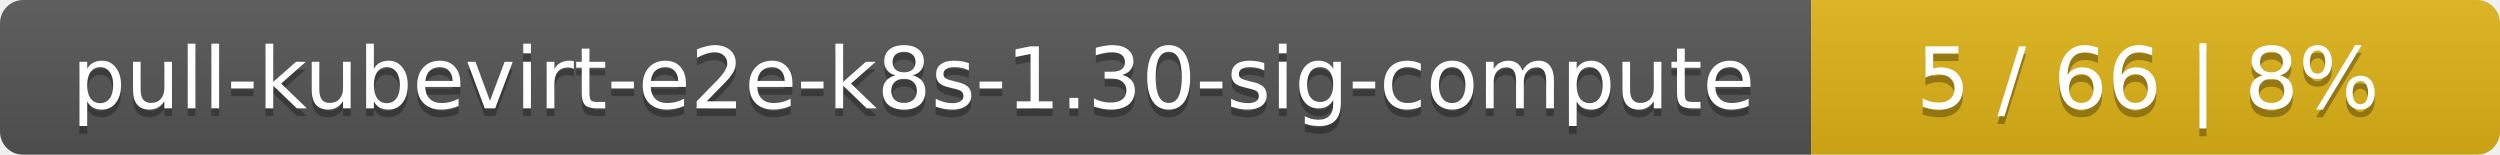
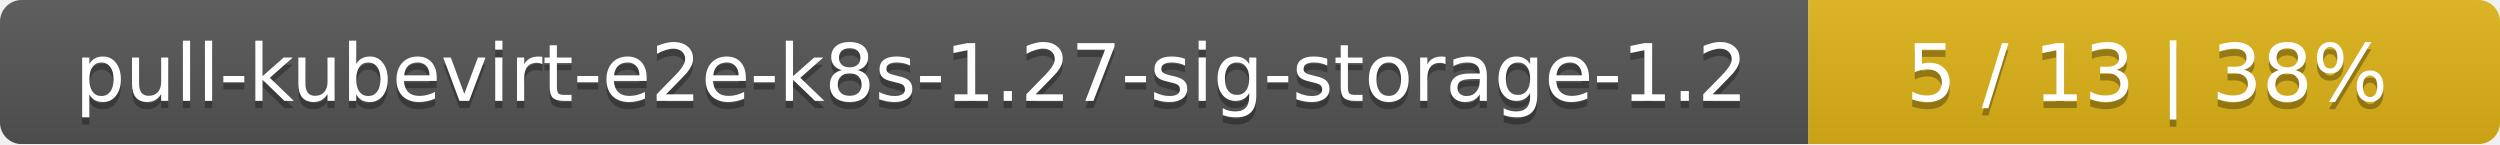
- <svg xmlns="http://www.w3.org/2000/svg" width="323" height="20">
+ <svg xmlns="http://www.w3.org/2000/svg" width="347" height="20">
  <linearGradient id="smooth" x2="0" y2="100%">
    <stop offset="0" stop-color="#bbb" stop-opacity=".1" />
    <stop offset="1" stop-opacity=".1" />
  </linearGradient>
  <mask id="round">
-     <rect width="323" height="20" rx="3" fill="#fff" />
+     <rect width="347" height="20" rx="3" fill="#fff" />
  </mask>
  <g mask="url(#round)">
-     <rect width="234" height="20" fill="#555" />
-     <rect x="234" width="89" height="20" fill="#dfb317" />
-     <rect width="323" height="20" fill="url(#smooth)" />
+     <rect width="251" height="20" fill="#555" />
+     <rect x="251" width="96" height="20" fill="#dfb317" />
+     <rect width="347" height="20" fill="url(#smooth)" />
  </g>
  <g fill="#fff" text-anchor="middle" font-family="DejaVu Sans,Verdana,Geneva,sans-serif" font-size="11">
-     <text x="118" y="15" fill="#010101" fill-opacity=".3">pull-kubevirt-e2e-k8s-1.30-sig-compute</text>
-     <text x="118" y="14">pull-kubevirt-e2e-k8s-1.30-sig-compute</text>
-     <text x="277.5" y="15" fill="#010101" fill-opacity=".3">5 / 66    |    8%</text>
-     <text x="277.5" y="14">5 / 66    |    8%</text>
+     <text x="126.5" y="15" fill="#010101" fill-opacity=".3">pull-kubevirt-e2e-k8s-1.27-sig-storage-1.2</text>
+     <text x="126.5" y="14">pull-kubevirt-e2e-k8s-1.27-sig-storage-1.2</text>
+     <text x="298" y="15" fill="#010101" fill-opacity=".3">5 / 13    |    38%</text>
+     <text x="298" y="14">5 / 13    |    38%</text>
  </g>
</svg>
